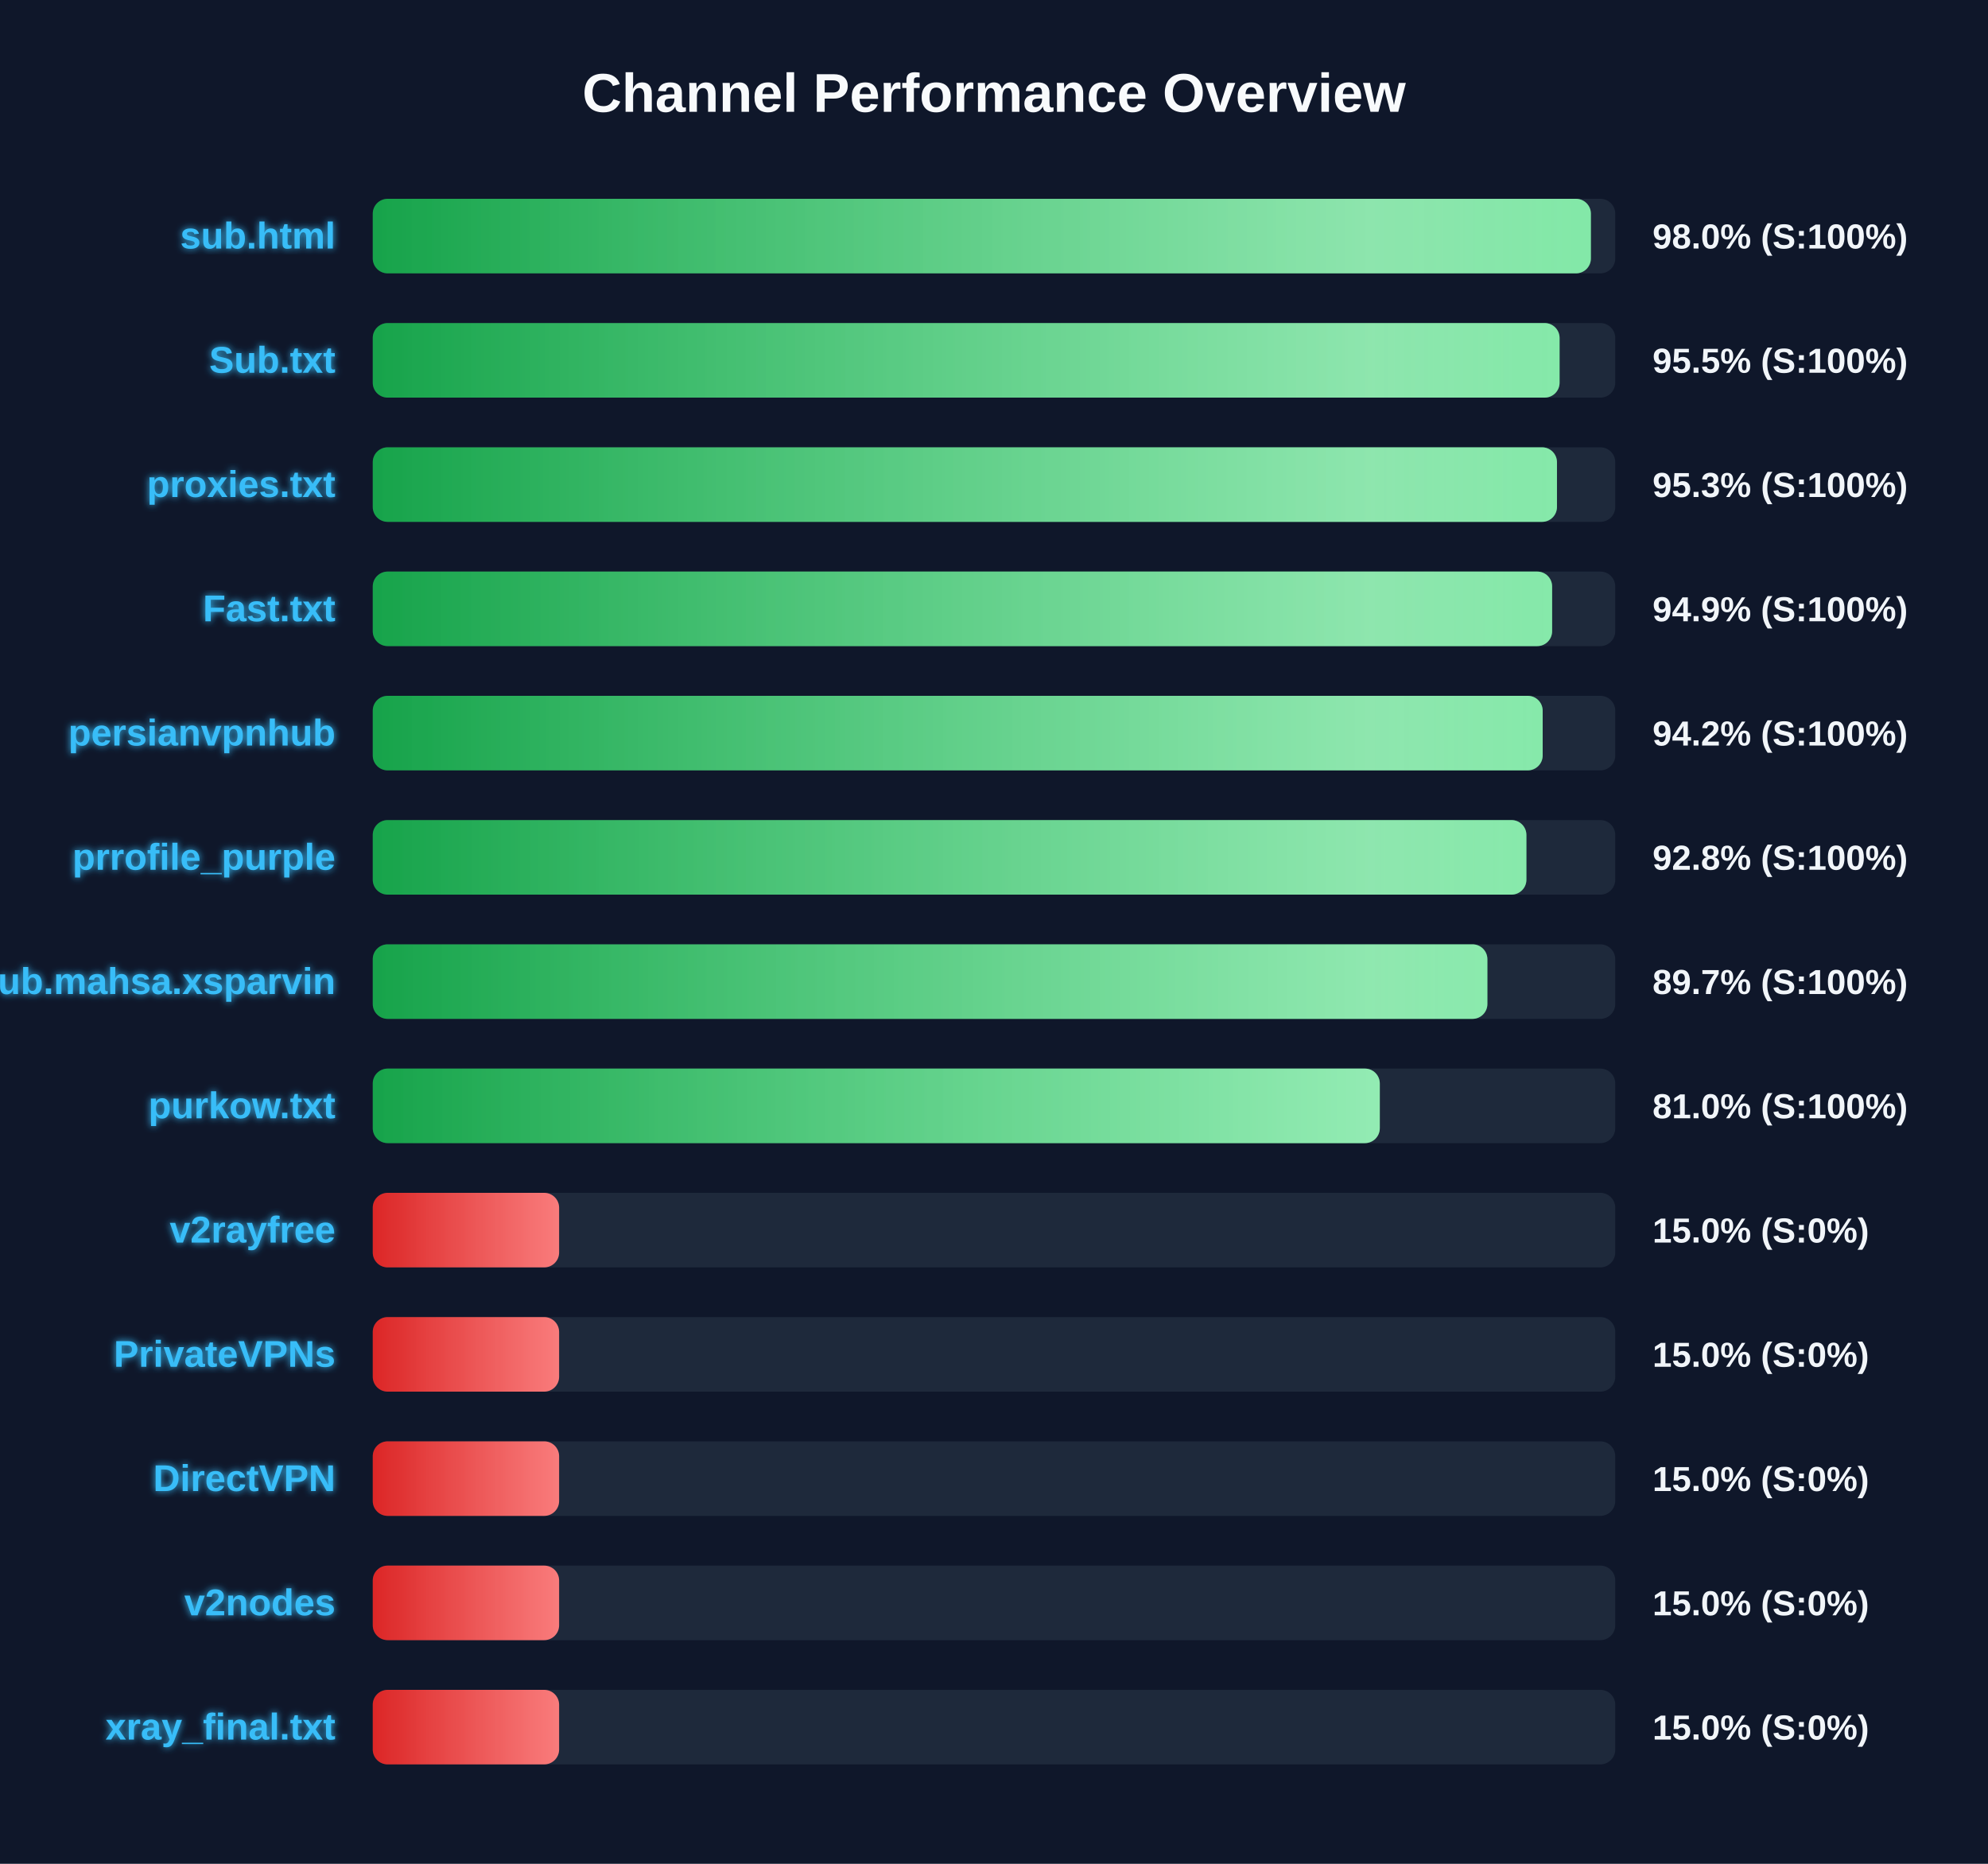
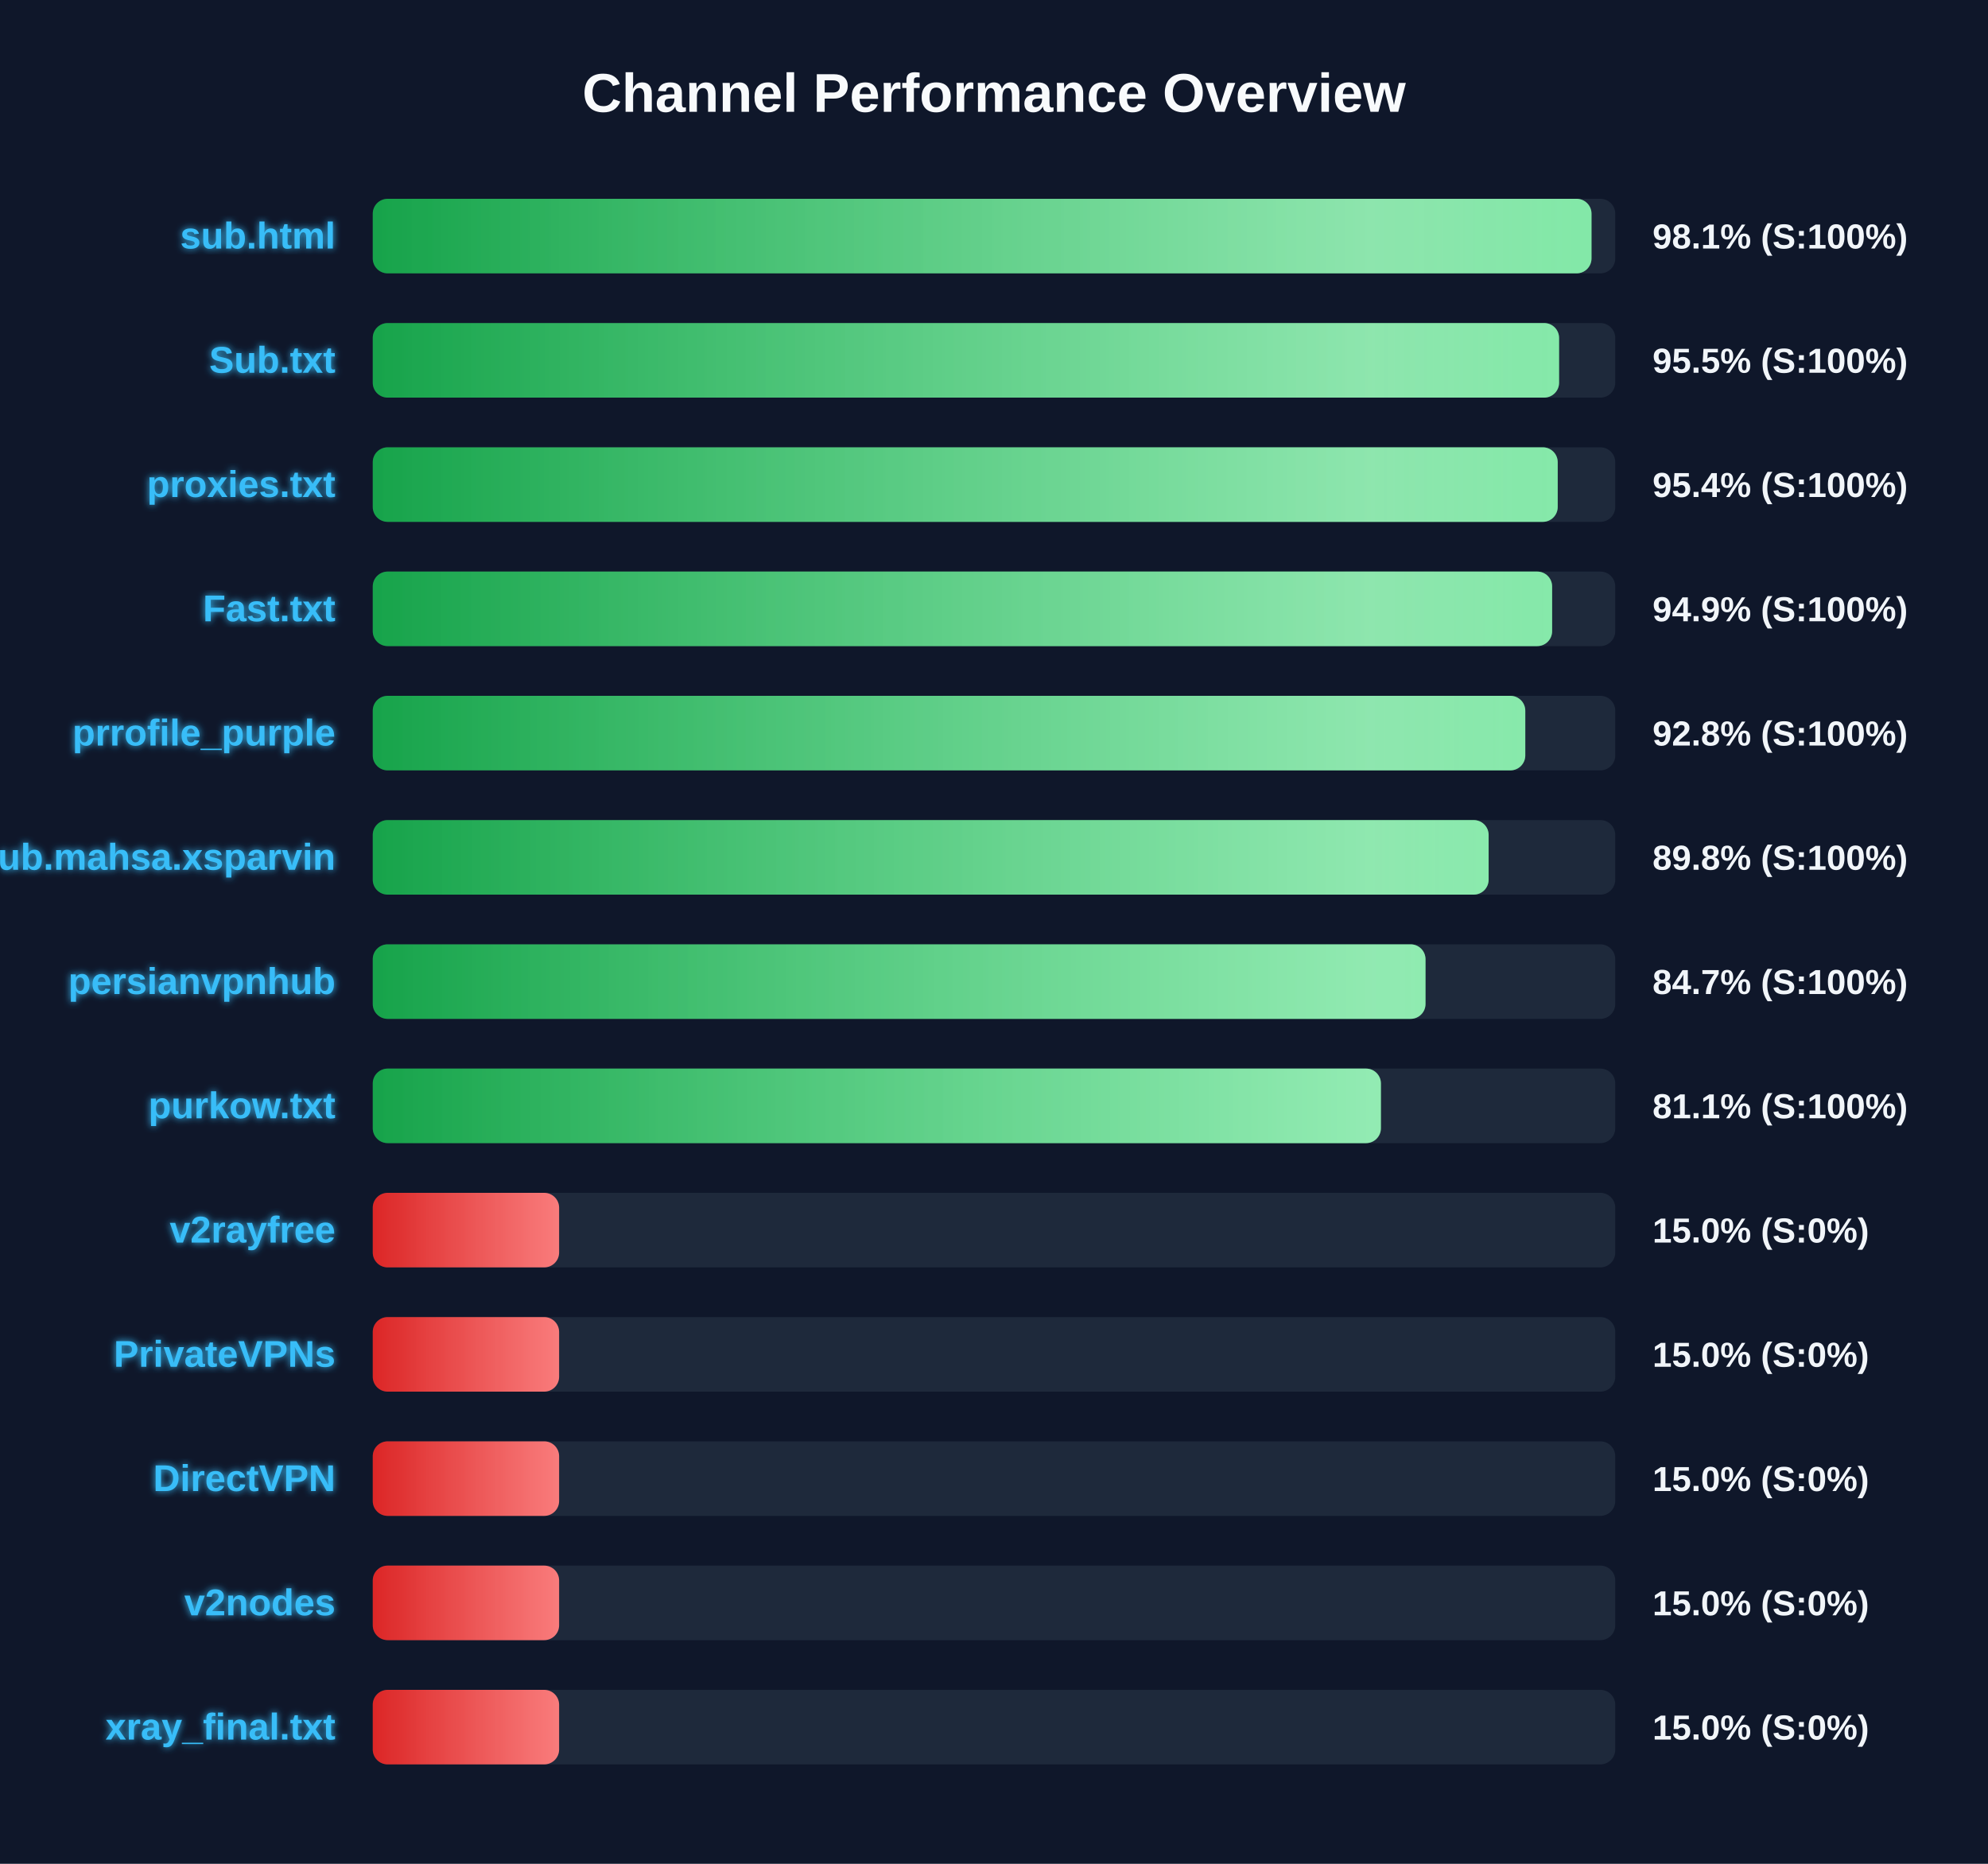
<svg xmlns="http://www.w3.org/2000/svg" width="800" height="750" version="1.1">
  <defs>
    <linearGradient id="grad-green" x1="0%" y1="0%" x2="100%" y2="0%">
      <stop offset="0%" stop-color="#16a34a" />
      <stop offset="100%" stop-color="#4ade80" />
    </linearGradient>
    <linearGradient id="grad-yellow" x1="0%" y1="0%" x2="100%" y2="0%">
      <stop offset="0%" stop-color="#ca8a04" />
      <stop offset="100%" stop-color="#fde047" />
    </linearGradient>
    <linearGradient id="grad-red" x1="0%" y1="0%" x2="100%" y2="0%">
      <stop offset="0%" stop-color="#dc2626" />
      <stop offset="100%" stop-color="#f87171" />
    </linearGradient>
    <linearGradient id="shimmer" x1="0%" y1="0%" x2="100%" y2="0%">
      <stop offset="0%" stop-color="rgba(255,255,255,0)" />
      <stop offset="50%" stop-color="rgba(255,255,255,0.4)" />
      <stop offset="100%" stop-color="rgba(255,255,255,0)" />
    </linearGradient>
    <filter id="glow" x="-20%" y="-20%" width="140%" height="140%">
      <feGaussianBlur stdDeviation="1.5" result="blur" />
      <feComposite in="SourceGraphic" in2="blur" operator="over" />
    </filter>
  </defs>
  <style>
        .bg-rect { fill: #0f172a; }
        .title { font: bold 22px 'Segoe UI', Arial, sans-serif; fill: #f8fafc; }
        .row { font: bold 15px 'Segoe UI', Arial, sans-serif; fill: #38bdf8; filter: url(#glow); }
        .score { font: bold 14px 'Segoe UI', Arial, sans-serif; fill: #f1f5f9; }
        @keyframes shimmer-anim {
            0% { transform: translateX(-100%); }
            100% { transform: translateX(200%); }
        }
        .shimmer-rect {
            animation: shimmer-anim 2.5s infinite linear;
        }
    </style>
  <rect width="100%" height="100%" class="bg-rect" />
  <text x="400" y="45" text-anchor="middle" class="title">Channel Performance Overview</text>
  <rect x="150" y="80" width="500" height="30" fill="#1e293b" rx="6" />
  <clipPath id="clip-0">
-     <rect x="150" y="80" width="490.2" height="30" rx="6" />
+     <rect x="150" y="80" width="490.45" height="30" rx="6" />
  </clipPath>
-   <rect x="150" y="80" width="490.2" height="30" fill="url(#grad-green)" rx="6" />
+   <rect x="150" y="80" width="490.45" height="30" fill="url(#grad-green)" rx="6" />
  <g clip-path="url(#clip-0)">
    <rect x="150" y="80" width="100%" height="30" fill="url(#shimmer)" class="shimmer-rect" />
  </g>
  <text x="135" y="100" text-anchor="end" class="row">sub.html</text>
-   <text x="665" y="100" text-anchor="start" class="score">98.0% (S:100%)</text>
+   <text x="665" y="100" text-anchor="start" class="score">98.1% (S:100%)</text>
  <rect x="150" y="130" width="500" height="30" fill="#1e293b" rx="6" />
  <clipPath id="clip-1">
-     <rect x="150" y="130" width="477.6" height="30" rx="6" />
+     <rect x="150" y="130" width="477.4" height="30" rx="6" />
  </clipPath>
-   <rect x="150" y="130" width="477.6" height="30" fill="url(#grad-green)" rx="6" />
+   <rect x="150" y="130" width="477.4" height="30" fill="url(#grad-green)" rx="6" />
  <g clip-path="url(#clip-1)">
    <rect x="150" y="130" width="100%" height="30" fill="url(#shimmer)" class="shimmer-rect" />
  </g>
  <text x="135" y="150" text-anchor="end" class="row">Sub.txt</text>
  <text x="665" y="150" text-anchor="start" class="score">95.5% (S:100%)</text>
  <rect x="150" y="180" width="500" height="30" fill="#1e293b" rx="6" />
  <clipPath id="clip-2">
-     <rect x="150" y="180" width="476.55" height="30" rx="6" />
+     <rect x="150" y="180" width="476.85" height="30" rx="6" />
  </clipPath>
-   <rect x="150" y="180" width="476.55" height="30" fill="url(#grad-green)" rx="6" />
+   <rect x="150" y="180" width="476.85" height="30" fill="url(#grad-green)" rx="6" />
  <g clip-path="url(#clip-2)">
    <rect x="150" y="180" width="100%" height="30" fill="url(#shimmer)" class="shimmer-rect" />
  </g>
  <text x="135" y="200" text-anchor="end" class="row">proxies.txt</text>
-   <text x="665" y="200" text-anchor="start" class="score">95.3% (S:100%)</text>
+   <text x="665" y="200" text-anchor="start" class="score">95.4% (S:100%)</text>
  <rect x="150" y="230" width="500" height="30" fill="#1e293b" rx="6" />
  <clipPath id="clip-3">
    <rect x="150" y="230" width="474.6" height="30" rx="6" />
  </clipPath>
  <rect x="150" y="230" width="474.6" height="30" fill="url(#grad-green)" rx="6" />
  <g clip-path="url(#clip-3)">
    <rect x="150" y="230" width="100%" height="30" fill="url(#shimmer)" class="shimmer-rect" />
  </g>
  <text x="135" y="250" text-anchor="end" class="row">Fast.txt</text>
  <text x="665" y="250" text-anchor="start" class="score">94.9% (S:100%)</text>
  <rect x="150" y="280" width="500" height="30" fill="#1e293b" rx="6" />
  <clipPath id="clip-4">
-     <rect x="150" y="280" width="470.8" height="30" rx="6" />
+     <rect x="150" y="280" width="463.8" height="30" rx="6" />
  </clipPath>
-   <rect x="150" y="280" width="470.8" height="30" fill="url(#grad-green)" rx="6" />
+   <rect x="150" y="280" width="463.8" height="30" fill="url(#grad-green)" rx="6" />
  <g clip-path="url(#clip-4)">
    <rect x="150" y="280" width="100%" height="30" fill="url(#shimmer)" class="shimmer-rect" />
  </g>
-   <text x="135" y="300" text-anchor="end" class="row">persianvpnhub</text>
-   <text x="665" y="300" text-anchor="start" class="score">94.2% (S:100%)</text>
+   <text x="135" y="300" text-anchor="end" class="row">prrofile_purple</text>
+   <text x="665" y="300" text-anchor="start" class="score">92.8% (S:100%)</text>
  <rect x="150" y="330" width="500" height="30" fill="#1e293b" rx="6" />
  <clipPath id="clip-5">
-     <rect x="150" y="330" width="464.25" height="30" rx="6" />
+     <rect x="150" y="330" width="449.05" height="30" rx="6" />
  </clipPath>
-   <rect x="150" y="330" width="464.25" height="30" fill="url(#grad-green)" rx="6" />
+   <rect x="150" y="330" width="449.05" height="30" fill="url(#grad-green)" rx="6" />
  <g clip-path="url(#clip-5)">
    <rect x="150" y="330" width="100%" height="30" fill="url(#shimmer)" class="shimmer-rect" />
  </g>
-   <text x="135" y="350" text-anchor="end" class="row">prrofile_purple</text>
-   <text x="665" y="350" text-anchor="start" class="score">92.8% (S:100%)</text>
+   <text x="135" y="350" text-anchor="end" class="row">Sub.mahsa.xsparvin</text>
+   <text x="665" y="350" text-anchor="start" class="score">89.8% (S:100%)</text>
  <rect x="150" y="380" width="500" height="30" fill="#1e293b" rx="6" />
  <clipPath id="clip-6">
-     <rect x="150" y="380" width="448.55" height="30" rx="6" />
+     <rect x="150" y="380" width="423.65" height="30" rx="6" />
  </clipPath>
-   <rect x="150" y="380" width="448.55" height="30" fill="url(#grad-green)" rx="6" />
+   <rect x="150" y="380" width="423.65" height="30" fill="url(#grad-green)" rx="6" />
  <g clip-path="url(#clip-6)">
    <rect x="150" y="380" width="100%" height="30" fill="url(#shimmer)" class="shimmer-rect" />
  </g>
-   <text x="135" y="400" text-anchor="end" class="row">Sub.mahsa.xsparvin</text>
-   <text x="665" y="400" text-anchor="start" class="score">89.7% (S:100%)</text>
+   <text x="135" y="400" text-anchor="end" class="row">persianvpnhub</text>
+   <text x="665" y="400" text-anchor="start" class="score">84.7% (S:100%)</text>
  <rect x="150" y="430" width="500" height="30" fill="#1e293b" rx="6" />
  <clipPath id="clip-7">
-     <rect x="150" y="430" width="405.25" height="30" rx="6" />
+     <rect x="150" y="430" width="405.7" height="30" rx="6" />
  </clipPath>
-   <rect x="150" y="430" width="405.25" height="30" fill="url(#grad-green)" rx="6" />
+   <rect x="150" y="430" width="405.7" height="30" fill="url(#grad-green)" rx="6" />
  <g clip-path="url(#clip-7)">
    <rect x="150" y="430" width="100%" height="30" fill="url(#shimmer)" class="shimmer-rect" />
  </g>
  <text x="135" y="450" text-anchor="end" class="row">purkow.txt</text>
-   <text x="665" y="450" text-anchor="start" class="score">81.0% (S:100%)</text>
+   <text x="665" y="450" text-anchor="start" class="score">81.1% (S:100%)</text>
  <rect x="150" y="480" width="500" height="30" fill="#1e293b" rx="6" />
  <clipPath id="clip-8">
    <rect x="150" y="480" width="75.0" height="30" rx="6" />
  </clipPath>
  <rect x="150" y="480" width="75.0" height="30" fill="url(#grad-red)" rx="6" />
  <g clip-path="url(#clip-8)">
    <rect x="150" y="480" width="100%" height="30" fill="url(#shimmer)" class="shimmer-rect" />
  </g>
  <text x="135" y="500" text-anchor="end" class="row">v2rayfree</text>
  <text x="665" y="500" text-anchor="start" class="score">15.0% (S:0%)</text>
  <rect x="150" y="530" width="500" height="30" fill="#1e293b" rx="6" />
  <clipPath id="clip-9">
    <rect x="150" y="530" width="75.0" height="30" rx="6" />
  </clipPath>
  <rect x="150" y="530" width="75.0" height="30" fill="url(#grad-red)" rx="6" />
  <g clip-path="url(#clip-9)">
    <rect x="150" y="530" width="100%" height="30" fill="url(#shimmer)" class="shimmer-rect" />
  </g>
  <text x="135" y="550" text-anchor="end" class="row">PrivateVPNs</text>
  <text x="665" y="550" text-anchor="start" class="score">15.0% (S:0%)</text>
  <rect x="150" y="580" width="500" height="30" fill="#1e293b" rx="6" />
  <clipPath id="clip-10">
    <rect x="150" y="580" width="75.0" height="30" rx="6" />
  </clipPath>
  <rect x="150" y="580" width="75.0" height="30" fill="url(#grad-red)" rx="6" />
  <g clip-path="url(#clip-10)">
    <rect x="150" y="580" width="100%" height="30" fill="url(#shimmer)" class="shimmer-rect" />
  </g>
  <text x="135" y="600" text-anchor="end" class="row">DirectVPN</text>
  <text x="665" y="600" text-anchor="start" class="score">15.0% (S:0%)</text>
  <rect x="150" y="630" width="500" height="30" fill="#1e293b" rx="6" />
  <clipPath id="clip-11">
    <rect x="150" y="630" width="75.0" height="30" rx="6" />
  </clipPath>
  <rect x="150" y="630" width="75.0" height="30" fill="url(#grad-red)" rx="6" />
  <g clip-path="url(#clip-11)">
    <rect x="150" y="630" width="100%" height="30" fill="url(#shimmer)" class="shimmer-rect" />
  </g>
  <text x="135" y="650" text-anchor="end" class="row">v2nodes</text>
  <text x="665" y="650" text-anchor="start" class="score">15.0% (S:0%)</text>
  <rect x="150" y="680" width="500" height="30" fill="#1e293b" rx="6" />
  <clipPath id="clip-12">
    <rect x="150" y="680" width="75.0" height="30" rx="6" />
  </clipPath>
  <rect x="150" y="680" width="75.0" height="30" fill="url(#grad-red)" rx="6" />
  <g clip-path="url(#clip-12)">
    <rect x="150" y="680" width="100%" height="30" fill="url(#shimmer)" class="shimmer-rect" />
  </g>
  <text x="135" y="700" text-anchor="end" class="row">xray_final.txt</text>
  <text x="665" y="700" text-anchor="start" class="score">15.0% (S:0%)</text>
</svg>
